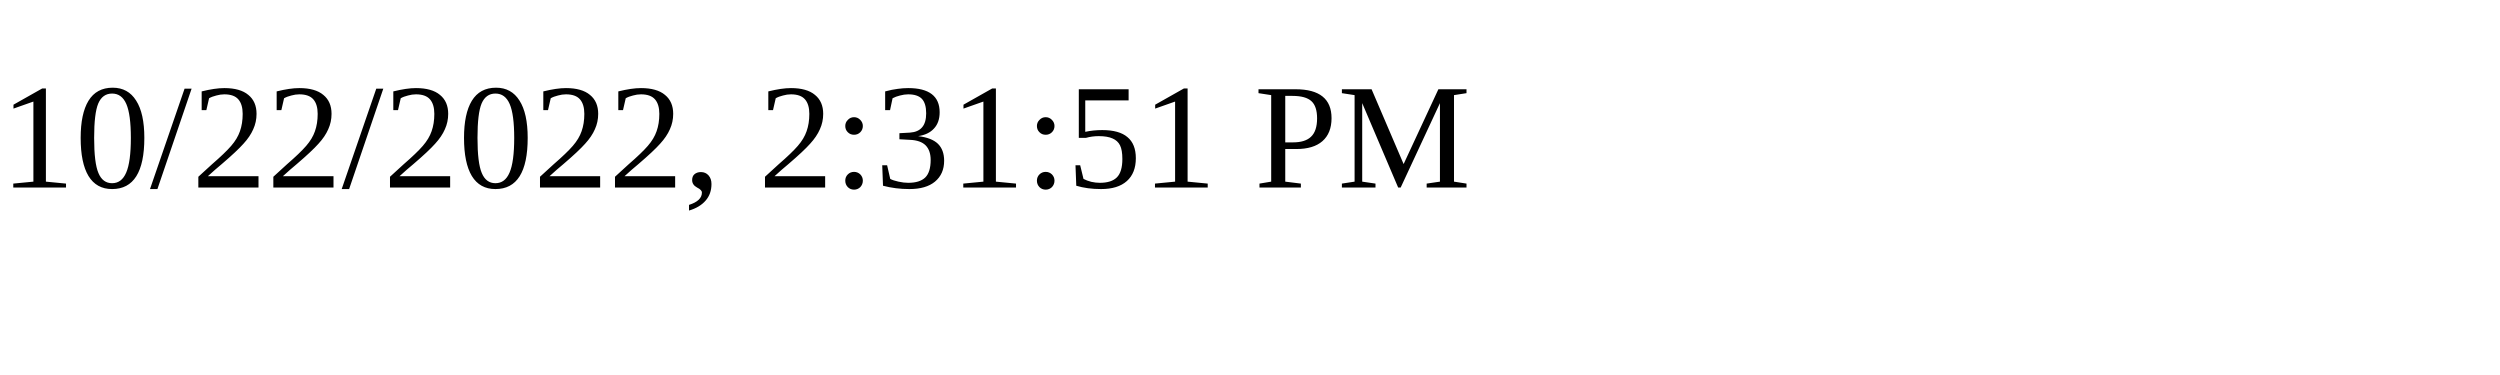
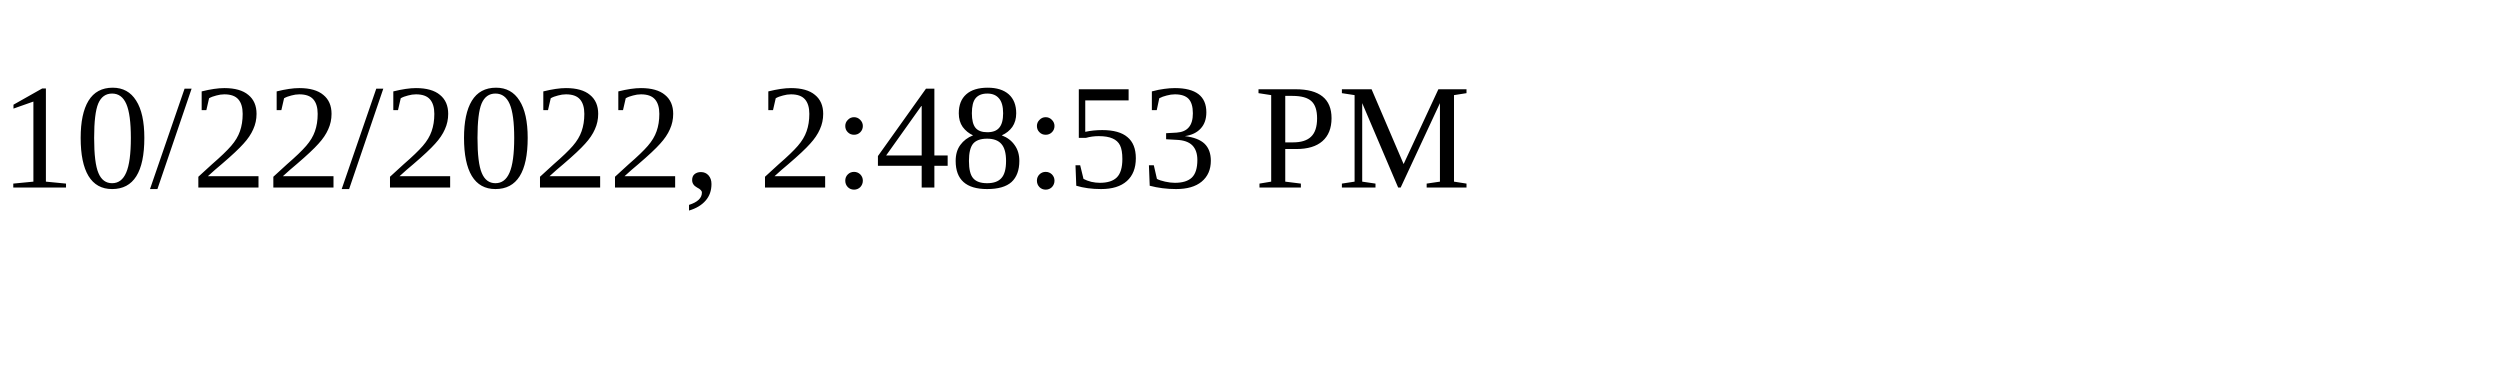
<svg xmlns="http://www.w3.org/2000/svg" height="30" width="200">
-   <text x="0" y="15">10/22/2022, 2:31:51 PM</text>
+   <text x="0" y="15">10/22/2022, 2:48:53 PM</text>
</svg>
